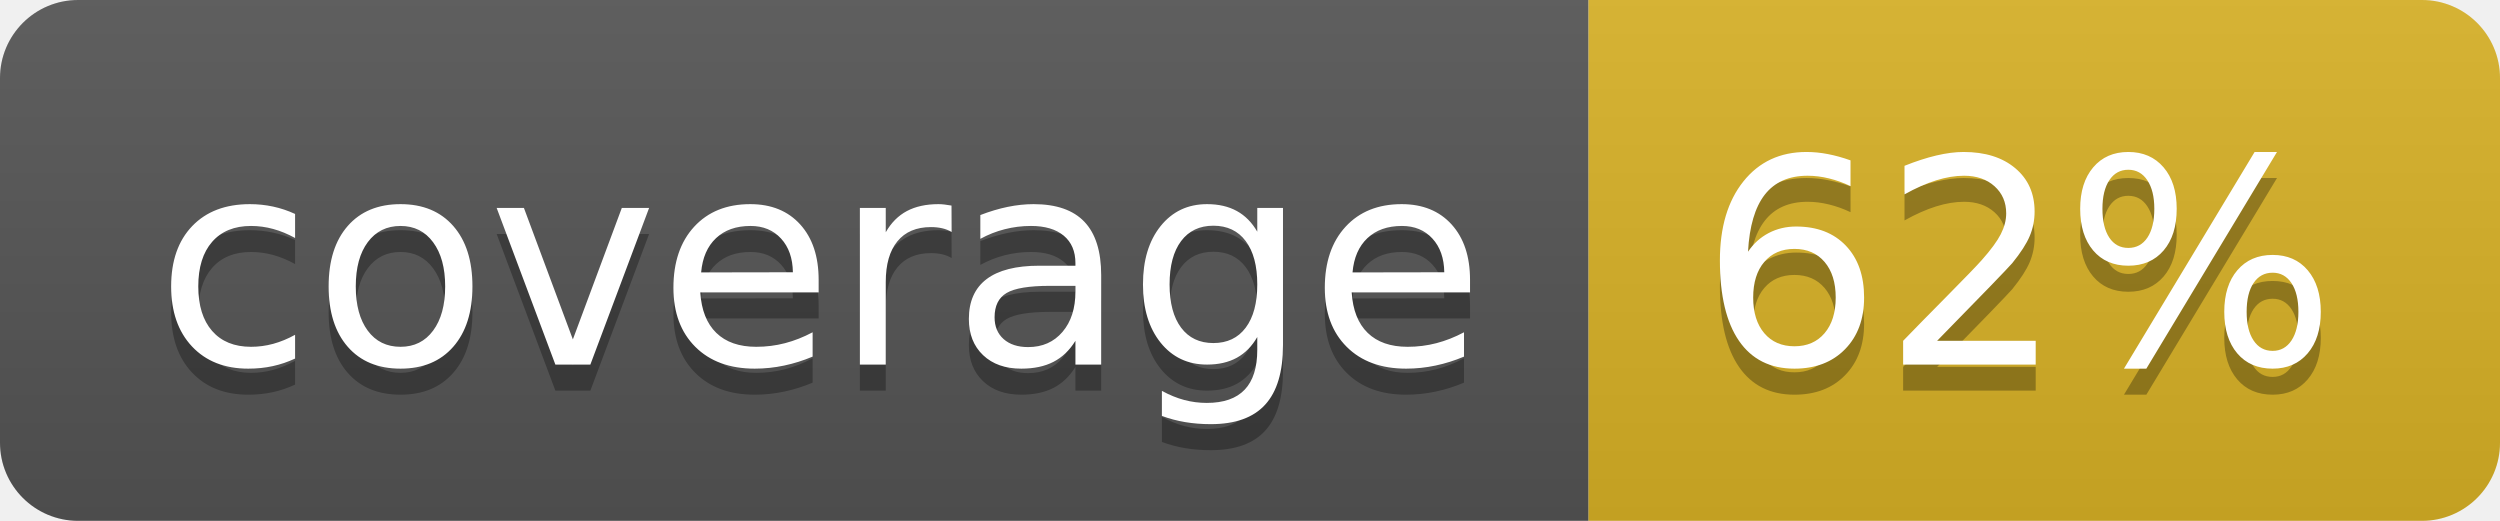
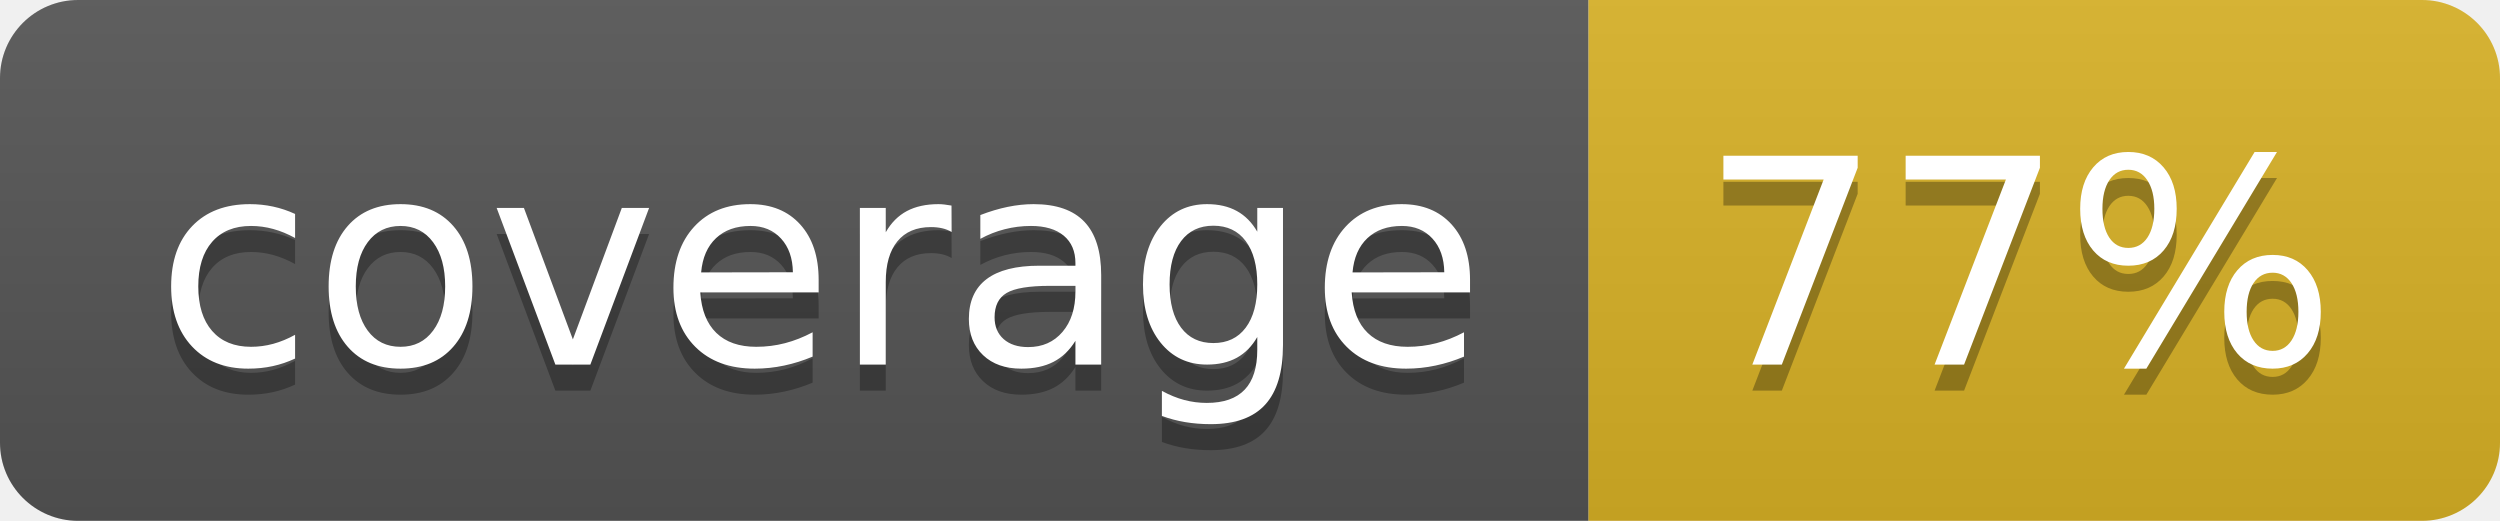
<svg xmlns="http://www.w3.org/2000/svg" width="96" height="20">
  <linearGradient id="b" x2="0" y2="100%">
    <stop offset="0" stop-color="#bbb" stop-opacity=".1" />
    <stop offset="1" stop-opacity=".1" />
  </linearGradient>
  <clipPath id="a">
    <rect width="96" height="20" rx="3" fill="#fff" />
  </clipPath>
  <g clip-path="url(#a)">
    <path fill="#555" d="M0 0h61v20H0z" />
    <path fill="#D9B226" d="M61 0h35v20H61z" />
    <path fill="url(#b)" d="M0 0h96v20H0z" />
  </g>
  <g fill="#fff" text-anchor="middle" font-family="DejaVu Sans,Verdana,Geneva,sans-serif" font-size="110">
    <text x="315" y="150" fill="#010101" fill-opacity=".3" transform="scale(.1)" textLength="510">coverage</text>
    <text x="315" y="140" transform="scale(.1)" textLength="510">coverage</text>
-     <text x="775" y="150" fill="#010101" fill-opacity=".3" transform="scale(.1)" textLength="250">62%</text>
-     <text x="775" y="140" transform="scale(.1)" textLength="250">62%</text>
+     <text x="775" y="150" fill="#010101" fill-opacity=".3" transform="scale(.1)" textLength="250">77%</text>
+     <text x="775" y="140" transform="scale(.1)" textLength="250">77%</text>
  </g>
</svg>
